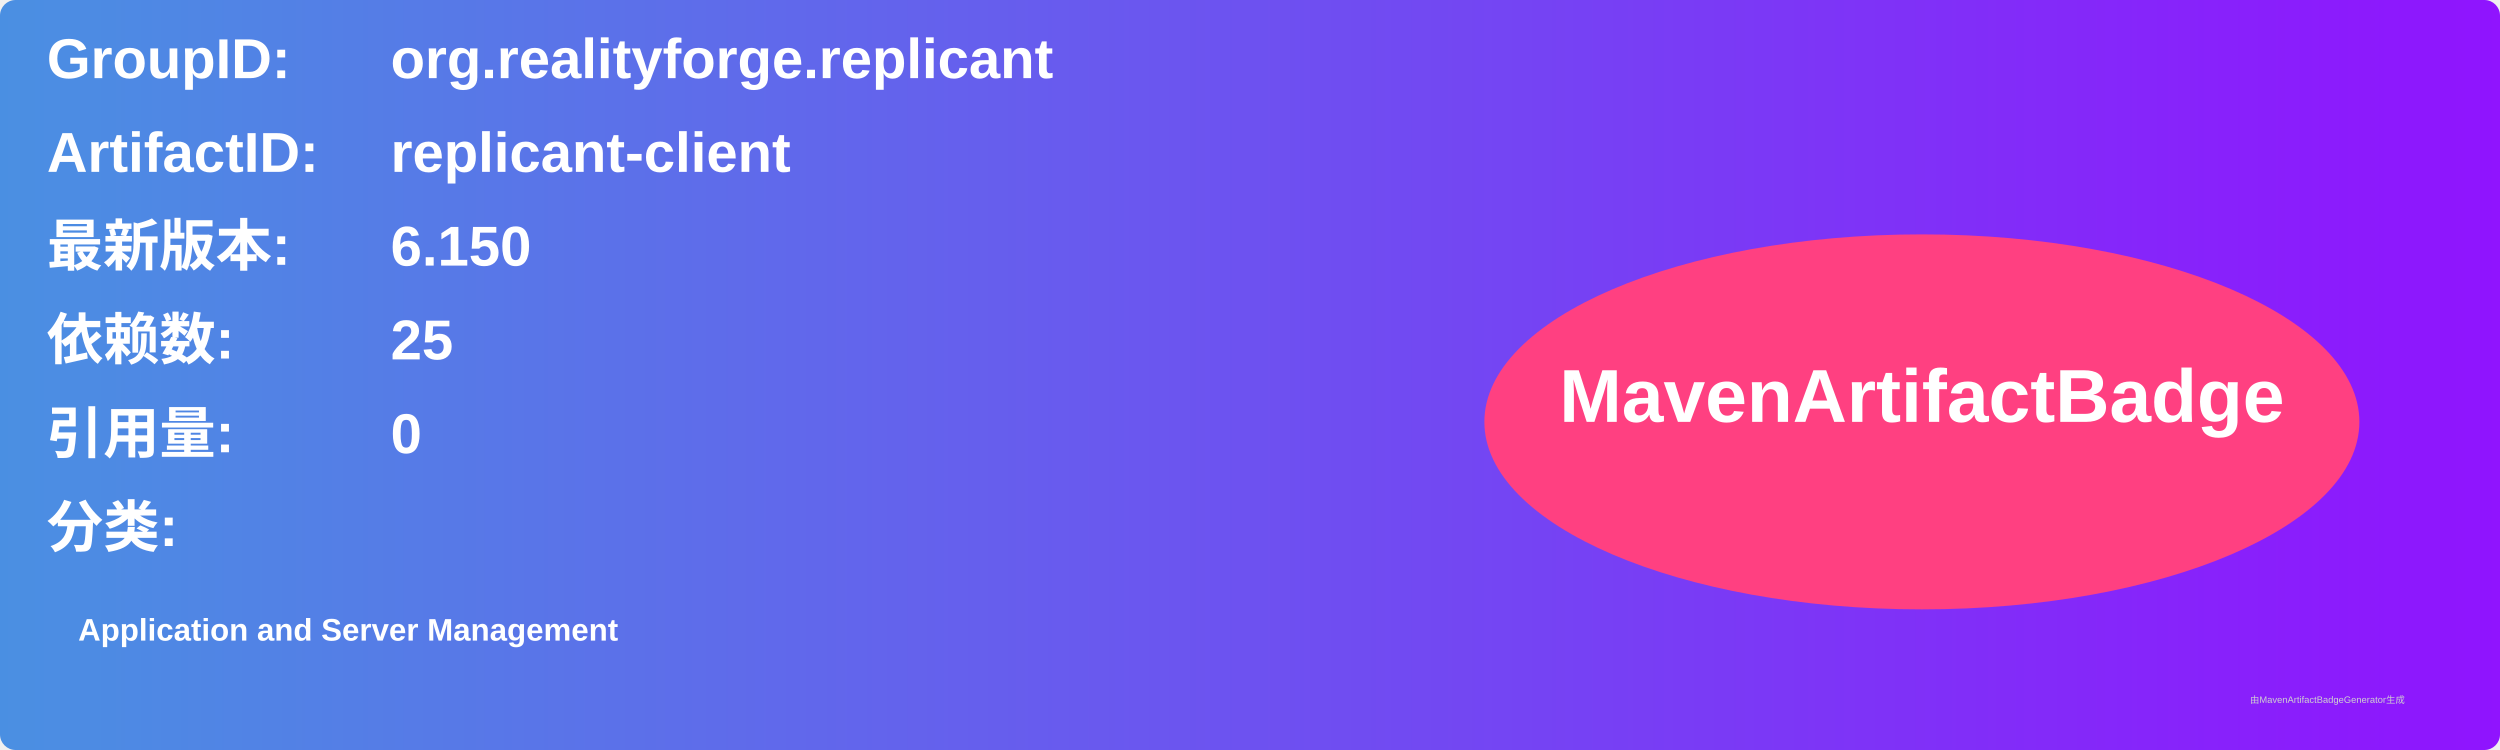
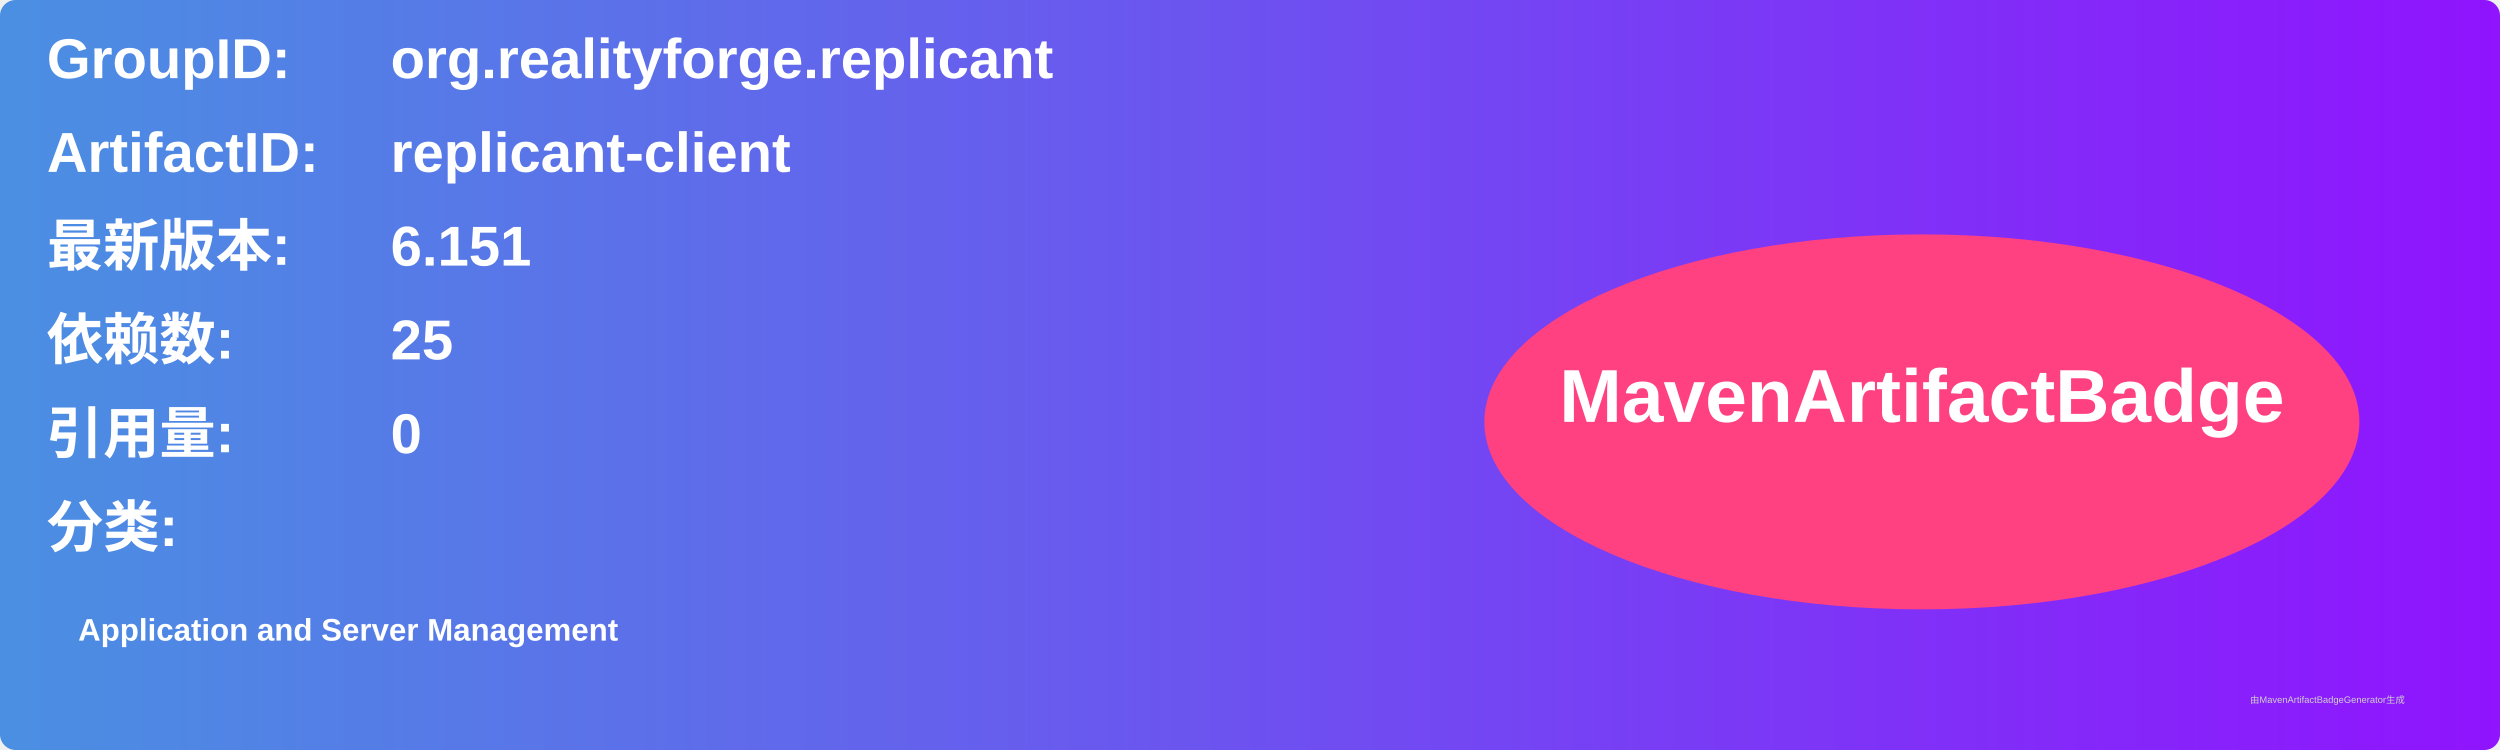
<svg xmlns="http://www.w3.org/2000/svg" width="800" height="240" viewBox="0 0 800 240">
  <linearGradient id="grad" x1="0%" y1="0%" x2="100%" y2="0%">
    <stop offset="0%" stop-color="#4a90e2" />
    <stop offset="100%" stop-color="#9013fe" />
  </linearGradient>
  <rect width="100%" height="100%" rx="5" ry="5" fill="url(#grad)" />
  <g transform="translate(15, 15)">
    <text x="0" y="10" font-family="Arial" font-size="18" fill="white" font-weight="bold" width="260">GroupID:</text>
    <text x="110" y="10" font-family="Arial" font-size="18" fill="white" font-weight="bold" width="460">org.realityforge.replicant</text>
    <text x="0" y="40" font-family="Arial" font-size="18" fill="white" font-weight="bold" width="260">ArtifactID:</text>
    <text x="110" y="40" font-family="Arial" font-size="18" fill="white" font-weight="bold" width="460">replicant-client</text>
    <text x="0" y="70" font-family="Arial" font-size="18" fill="white" font-weight="bold">最新版本:</text>
    <text x="110" y="70" font-family="Arial" font-size="18" fill="white" font-weight="bold">
-       <tspan font-weight="bold">6.150</tspan>
+       <tspan font-weight="bold">6.151</tspan>
    </text>
    <text x="0" y="100" font-family="Arial" font-size="18" fill="white" font-weight="bold">依赖数: </text>
    <text x="110" y="100" font-family="Arial" font-size="18" fill="white">
      <tspan font-weight="bold">25</tspan>
    </text>
    <text x="0" y="130" font-family="Arial" font-size="18" fill="white" font-weight="bold">引用量: </text>
    <text x="110" y="130" font-family="Arial" font-size="18" fill="white">
      <tspan font-weight="bold">0</tspan>
    </text>
    <text x="0" y="160" font-family="Arial" font-size="18" fill="white" font-weight="bold">分类:</text>
    <text x="10" y="190" font-family="Arial" font-size="10" fill="white">
      <tspan font-weight="bold">Application and Server Management</tspan>
    </text>
    <ellipse cx="600" cy="120" rx="140" ry="60" fill="#ff4081" />
    <text x="600" y="120" text-anchor="middle" font-family="Arial" font-size="24" fill="white" font-weight="bold">MavenArtifactBadge</text>
  </g>
  <text x="720" y="225" font-family="Arial" font-size="3" fill="#d0d0d0">由MavenArtifactBadgeGenerator生成</text>
</svg>
